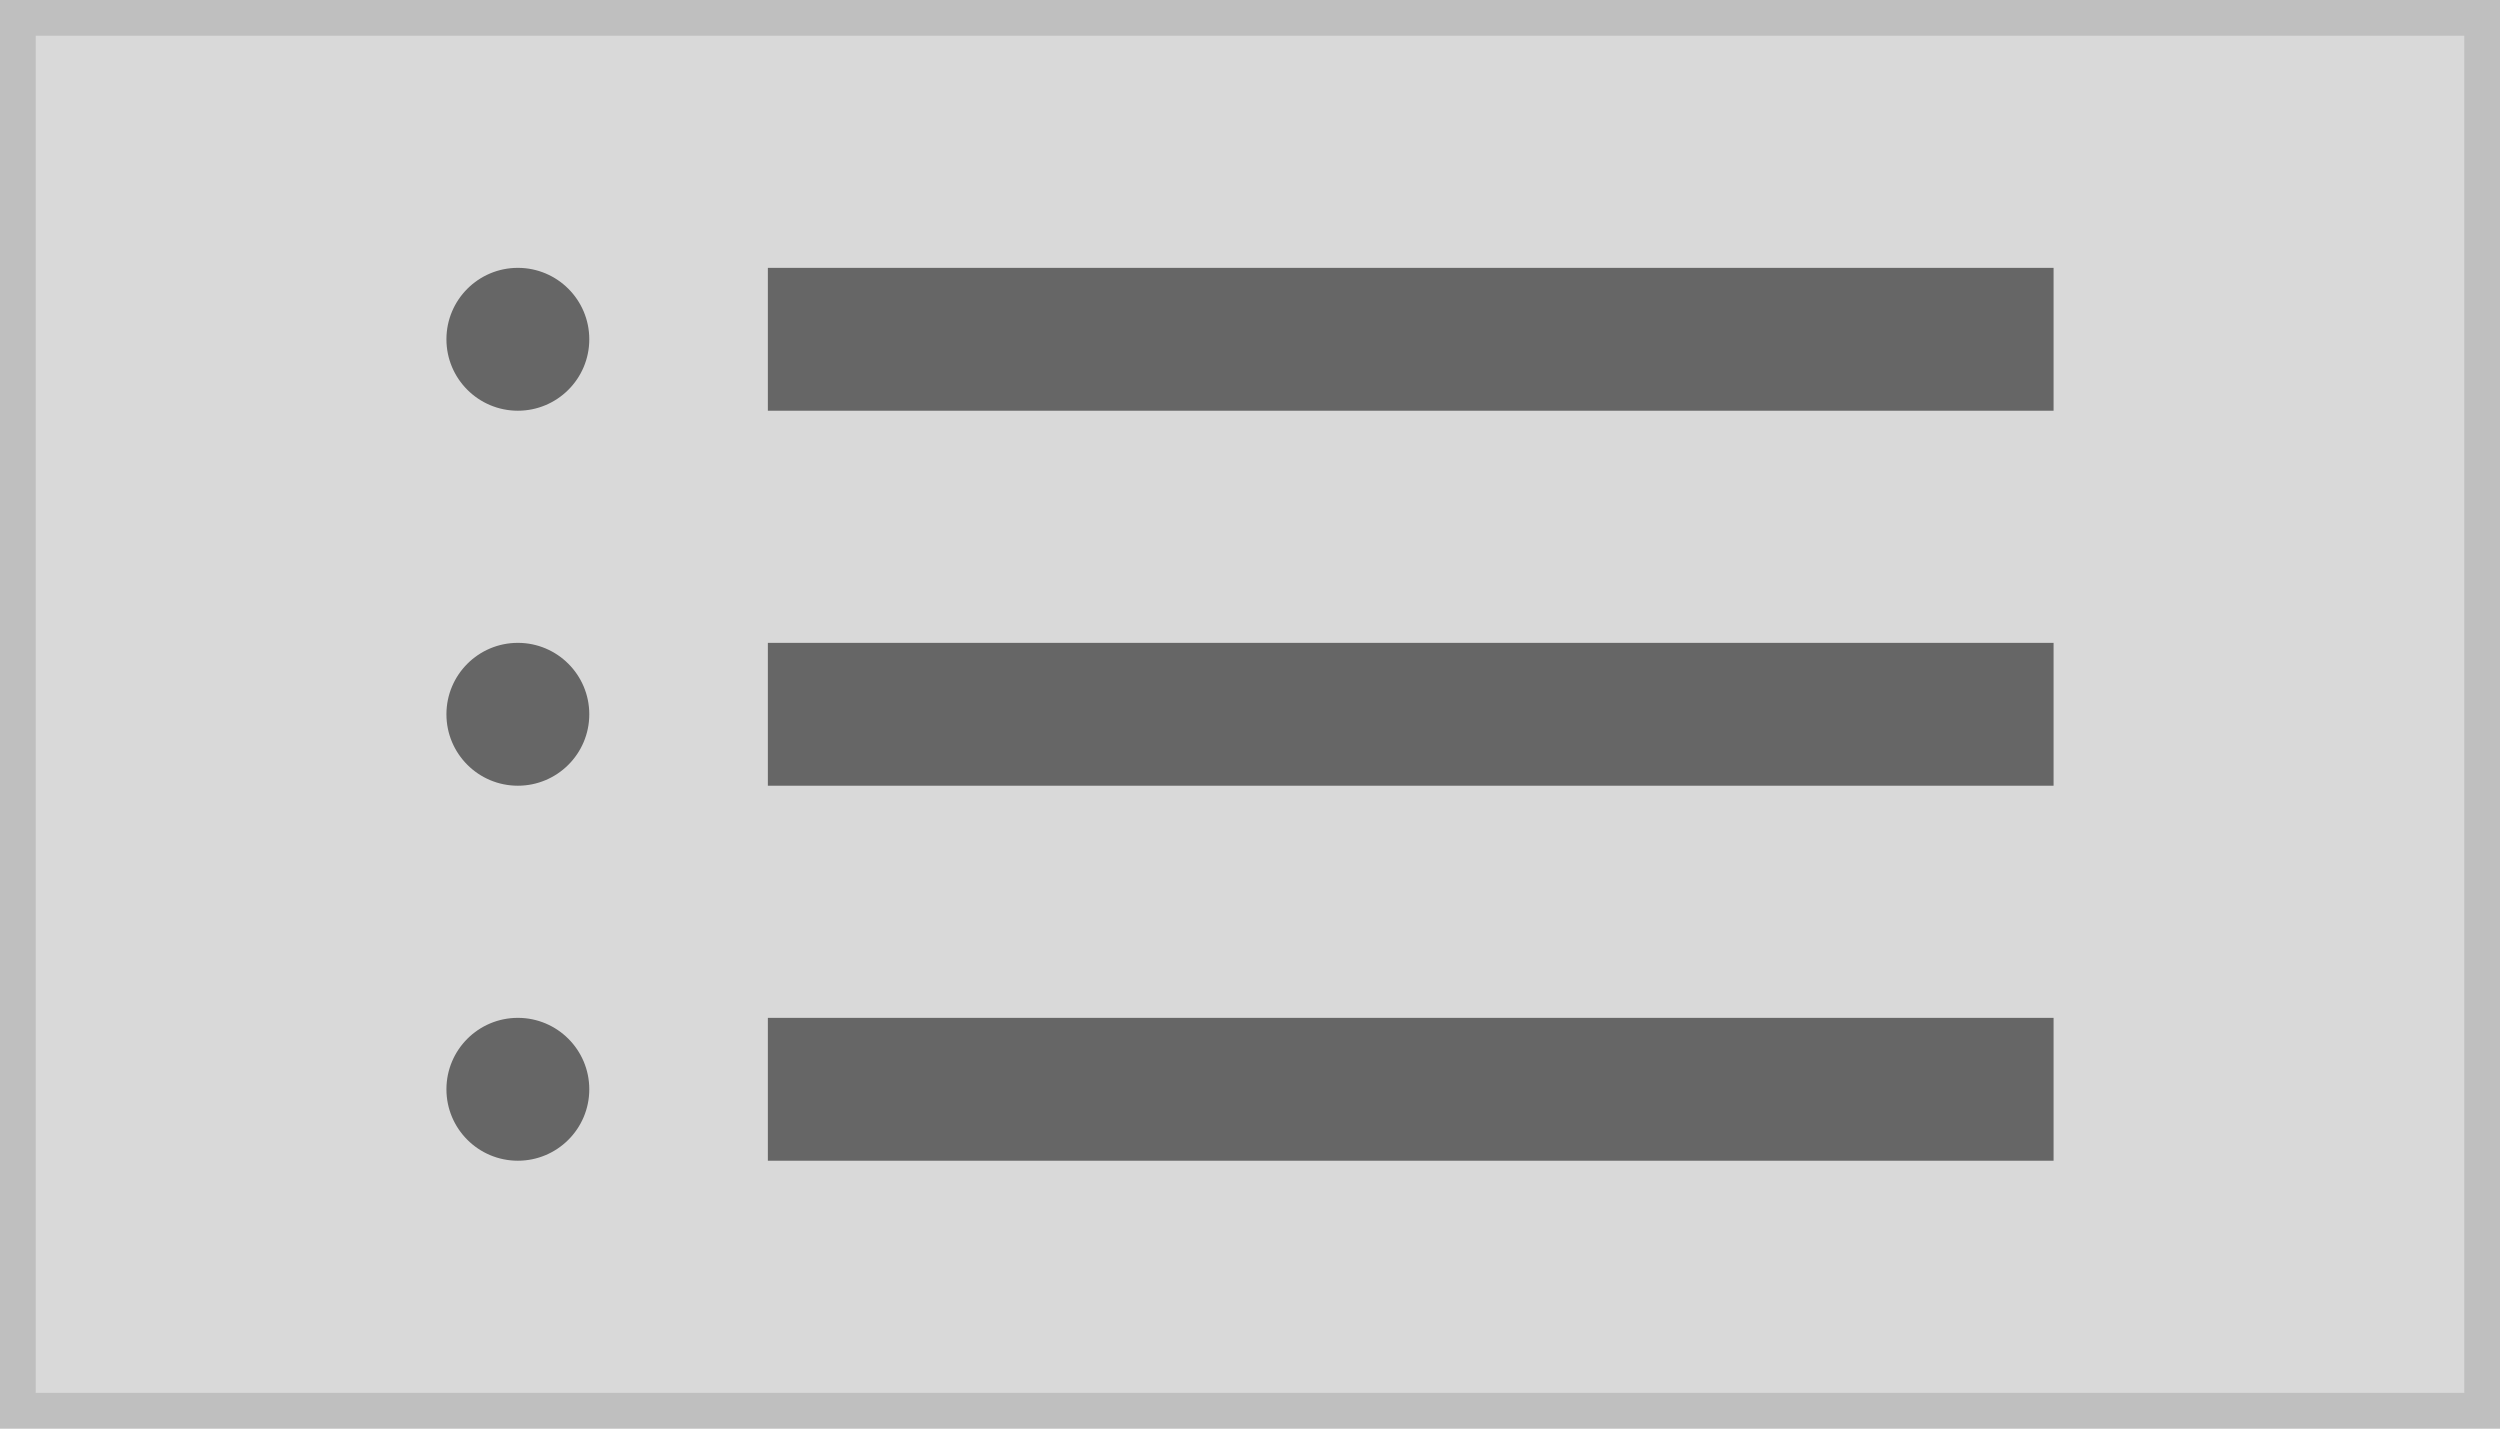
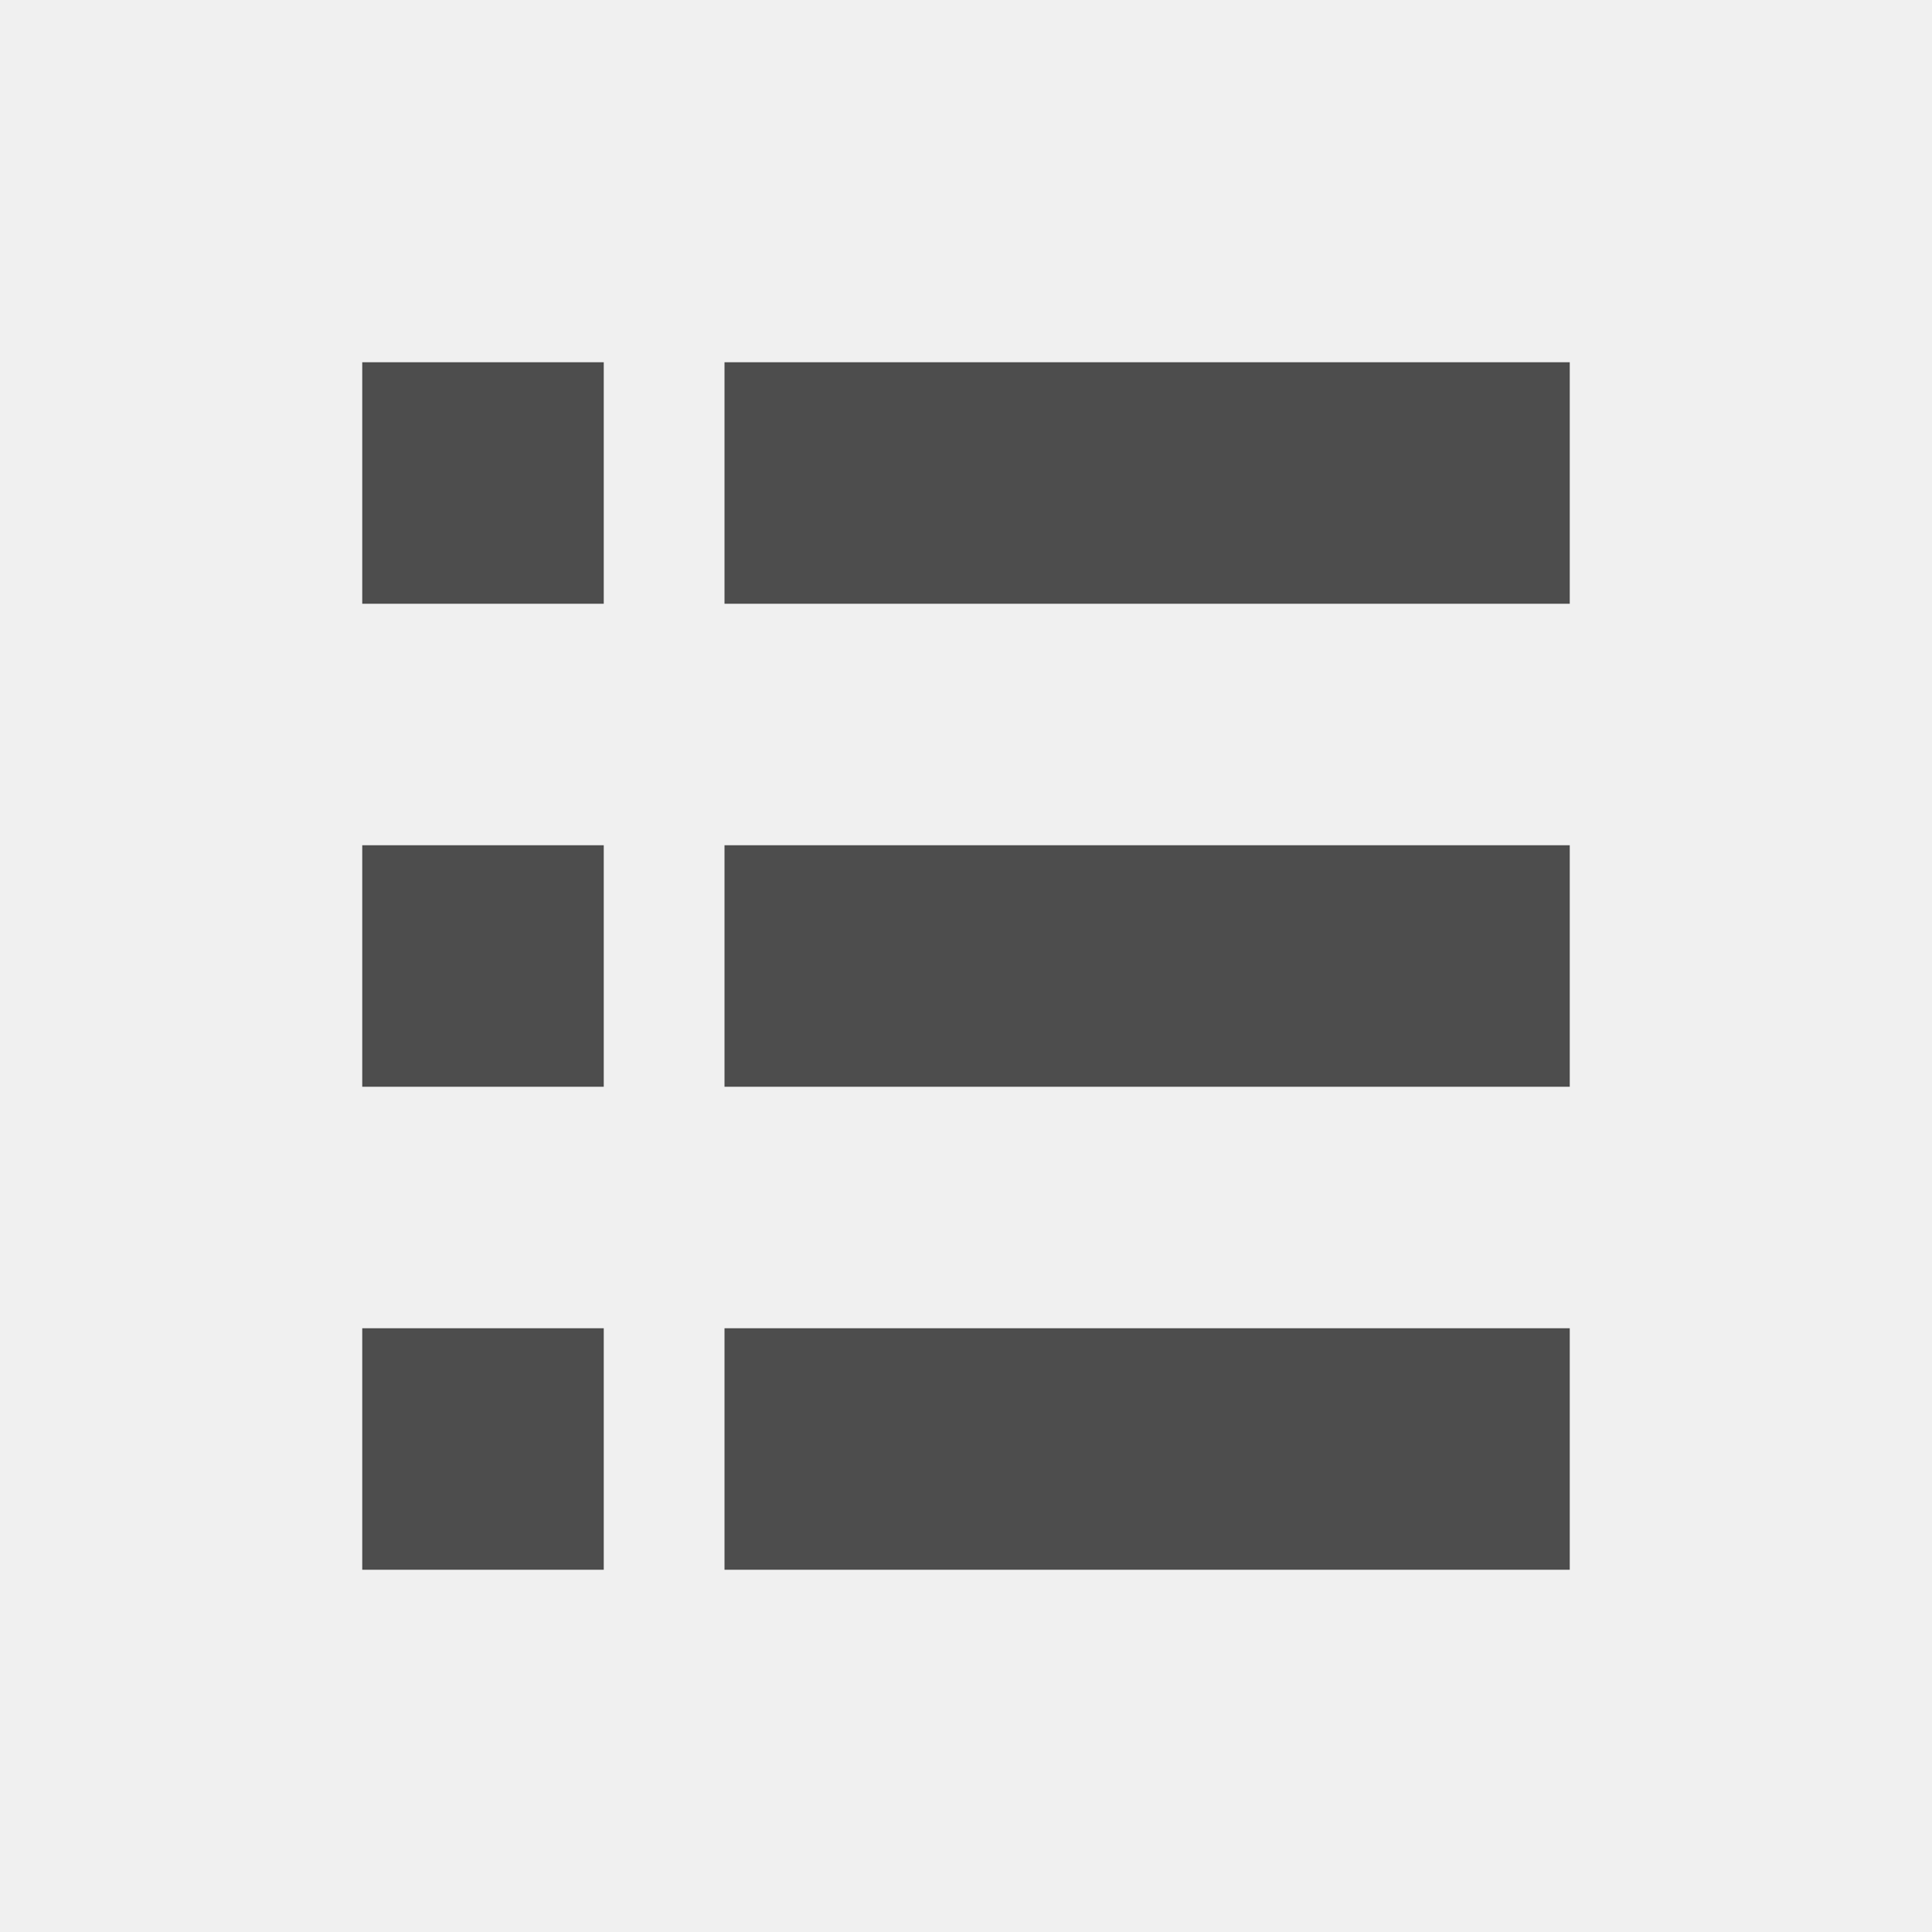
- <svg xmlns="http://www.w3.org/2000/svg" width="140" height="80" viewBox="0 0 140 80">
+ <svg xmlns="http://www.w3.org/2000/svg" width="80" height="80" viewBox="0 0 80 80">
  <g transform="translate(-1 -1)">
-     <g transform="translate(1 1)" fill="#d9d9d9" stroke="#bfbfbf" stroke-miterlimit="10" stroke-width="2">
-       <rect width="140" height="80" stroke="none" />
-       <rect x="1" y="1" width="138" height="78" fill="none" />
-     </g>
-     <rect width="72" height="8" transform="translate(44 16)" fill="#666" />
-     <rect width="72" height="8" transform="translate(44 37)" fill="#666" />
-     <rect width="72" height="8" transform="translate(44 58)" fill="#666" />
-     <rect width="8" height="8" rx="4" transform="translate(26 16)" fill="#666" />
-     <rect width="8" height="8" rx="4" transform="translate(26 37)" fill="#666" />
-     <rect width="8" height="8" rx="4" transform="translate(26 58)" fill="#666" />
+     <rect width="80" height="80" transform="translate(1 1)" fill="#f0f0f0" />
+     <rect width="35" height="10" transform="translate(31 16)" fill="#4d4d4d" />
+     <rect width="10" height="10" transform="translate(16 16)" fill="#4d4d4d" />
+     <rect width="35" height="10" transform="translate(31 36)" fill="#4d4d4d" />
+     <rect width="10" height="10" transform="translate(16 36)" fill="#4d4d4d" />
+     <rect width="35" height="10" transform="translate(31 56)" fill="#4d4d4d" />
+     <rect width="10" height="10" transform="translate(16 56)" fill="#4d4d4d" />
  </g>
</svg>
